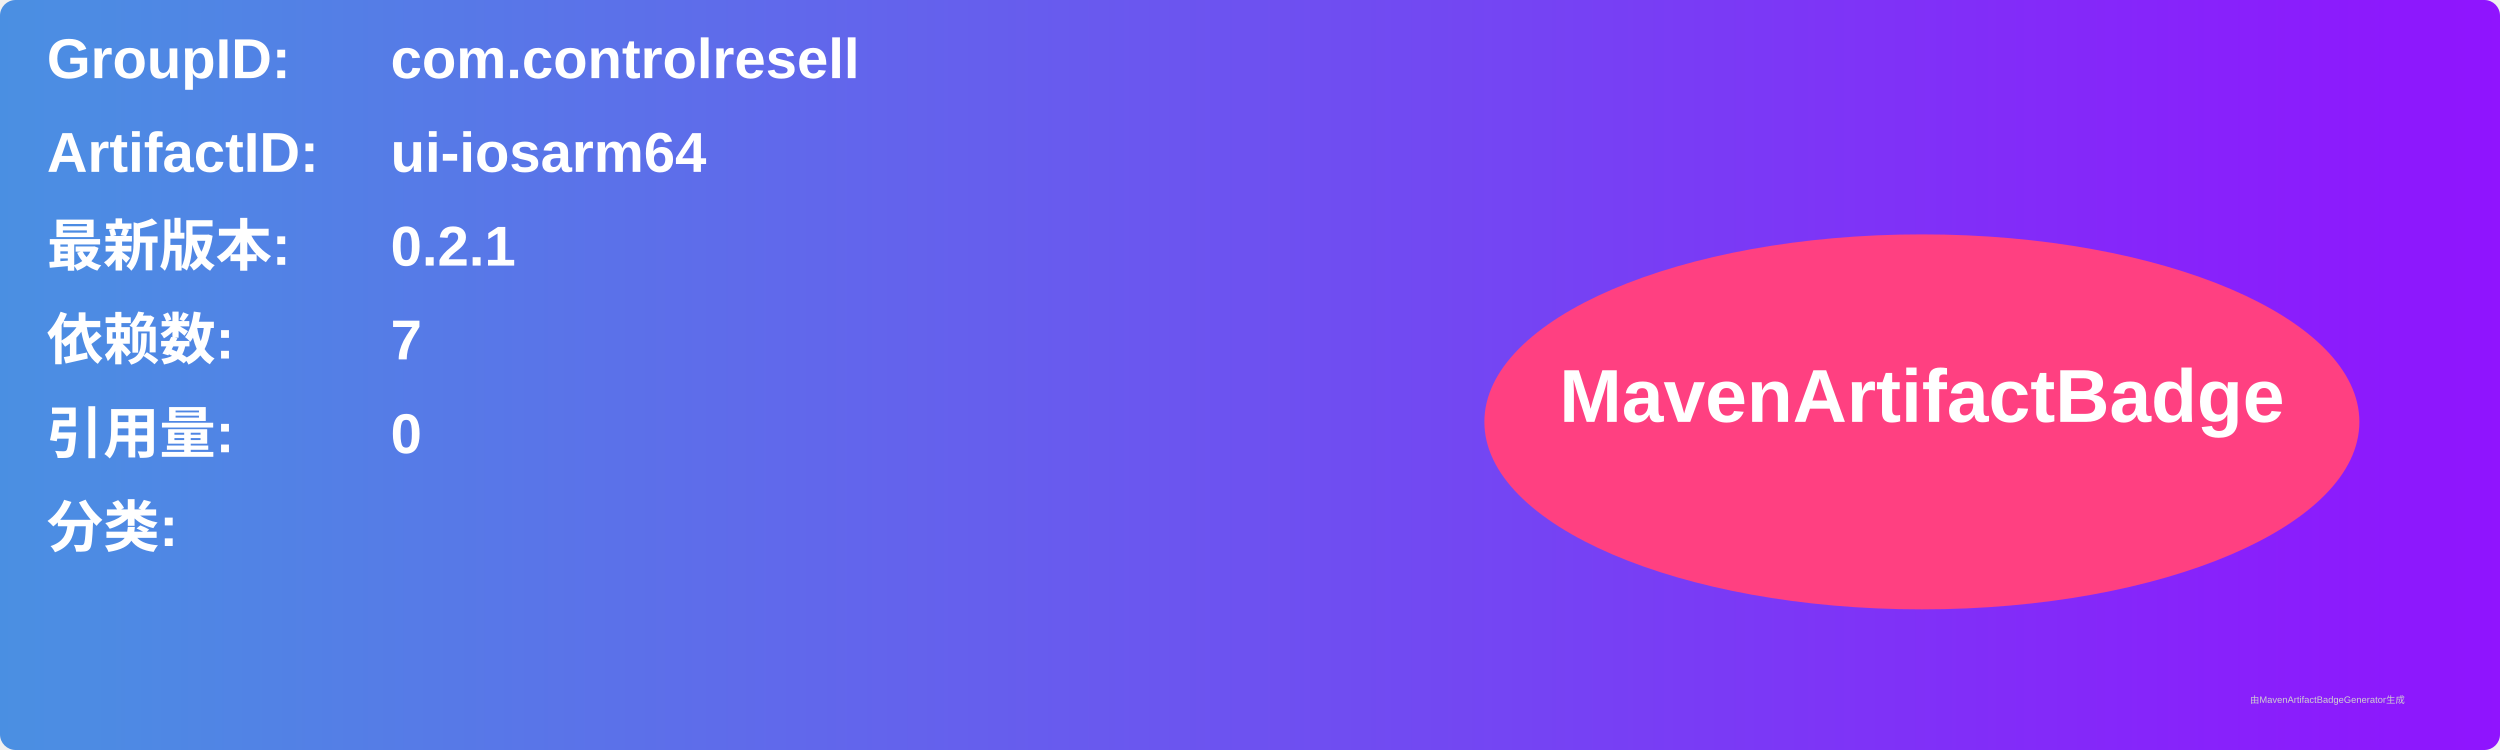
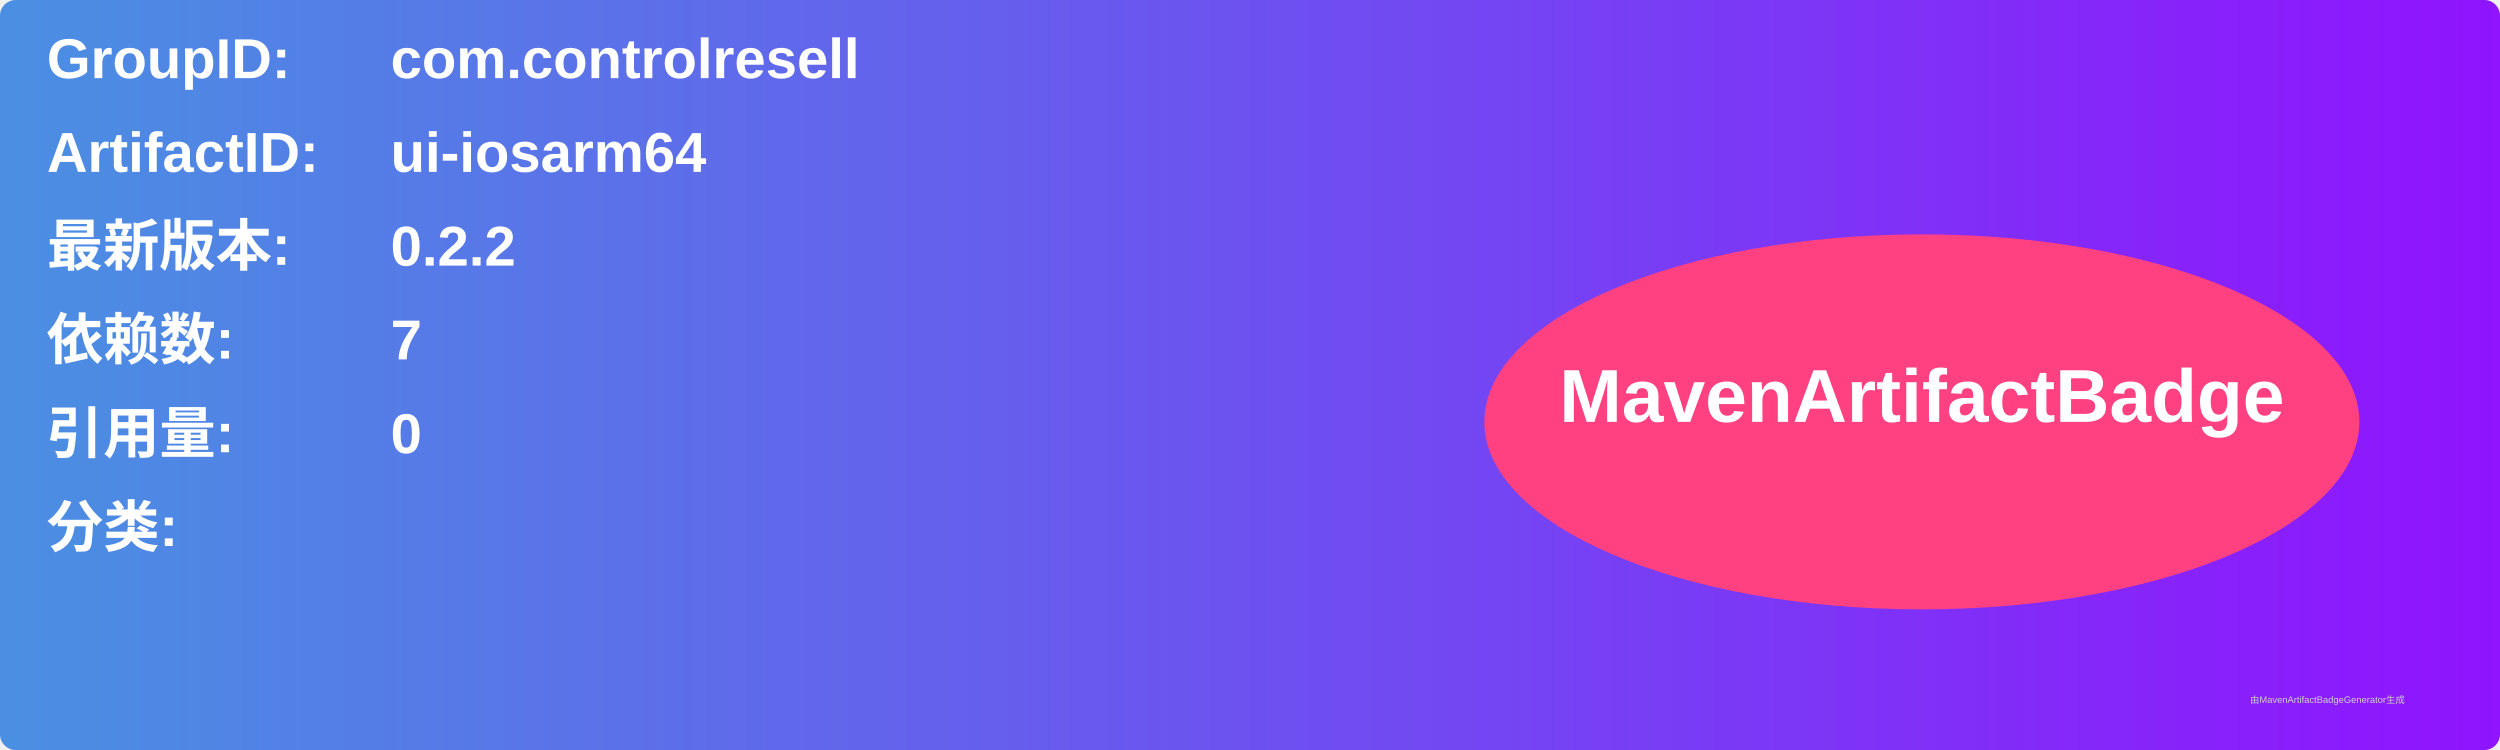
<svg xmlns="http://www.w3.org/2000/svg" width="800" height="240" viewBox="0 0 800 240">
  <linearGradient id="grad" x1="0%" y1="0%" x2="100%" y2="0%">
    <stop offset="0%" stop-color="#4a90e2" />
    <stop offset="100%" stop-color="#9013fe" />
  </linearGradient>
  <rect width="100%" height="100%" rx="5" ry="5" fill="url(#grad)" />
  <g transform="translate(15, 15)">
    <text x="0" y="10" font-family="Arial" font-size="18" fill="white" font-weight="bold" width="260">GroupID:</text>
    <text x="110" y="10" font-family="Arial" font-size="18" fill="white" font-weight="bold" width="460">com.controlresell</text>
    <text x="0" y="40" font-family="Arial" font-size="18" fill="white" font-weight="bold" width="260">ArtifactID:</text>
    <text x="110" y="40" font-family="Arial" font-size="18" fill="white" font-weight="bold" width="460">ui-iosarm64</text>
    <text x="0" y="70" font-family="Arial" font-size="18" fill="white" font-weight="bold">最新版本:</text>
    <text x="110" y="70" font-family="Arial" font-size="18" fill="white" font-weight="bold">
-       <tspan font-weight="bold">0.2.1</tspan>
+       <tspan font-weight="bold">0.2.2</tspan>
    </text>
    <text x="0" y="100" font-family="Arial" font-size="18" fill="white" font-weight="bold">依赖数: </text>
    <text x="110" y="100" font-family="Arial" font-size="18" fill="white">
      <tspan font-weight="bold">7</tspan>
    </text>
    <text x="0" y="130" font-family="Arial" font-size="18" fill="white" font-weight="bold">引用量: </text>
    <text x="110" y="130" font-family="Arial" font-size="18" fill="white">
      <tspan font-weight="bold">0</tspan>
    </text>
    <text x="0" y="160" font-family="Arial" font-size="18" fill="white" font-weight="bold">分类:</text>
    <text x="10" y="190" font-family="Arial" font-size="10" fill="white">
      <tspan font-weight="bold" />
    </text>
    <ellipse cx="600" cy="120" rx="140" ry="60" fill="#ff4081" />
    <text x="600" y="120" text-anchor="middle" font-family="Arial" font-size="24" fill="white" font-weight="bold">MavenArtifactBadge</text>
  </g>
  <text x="720" y="225" font-family="Arial" font-size="3" fill="#d0d0d0">由MavenArtifactBadgeGenerator生成</text>
</svg>
